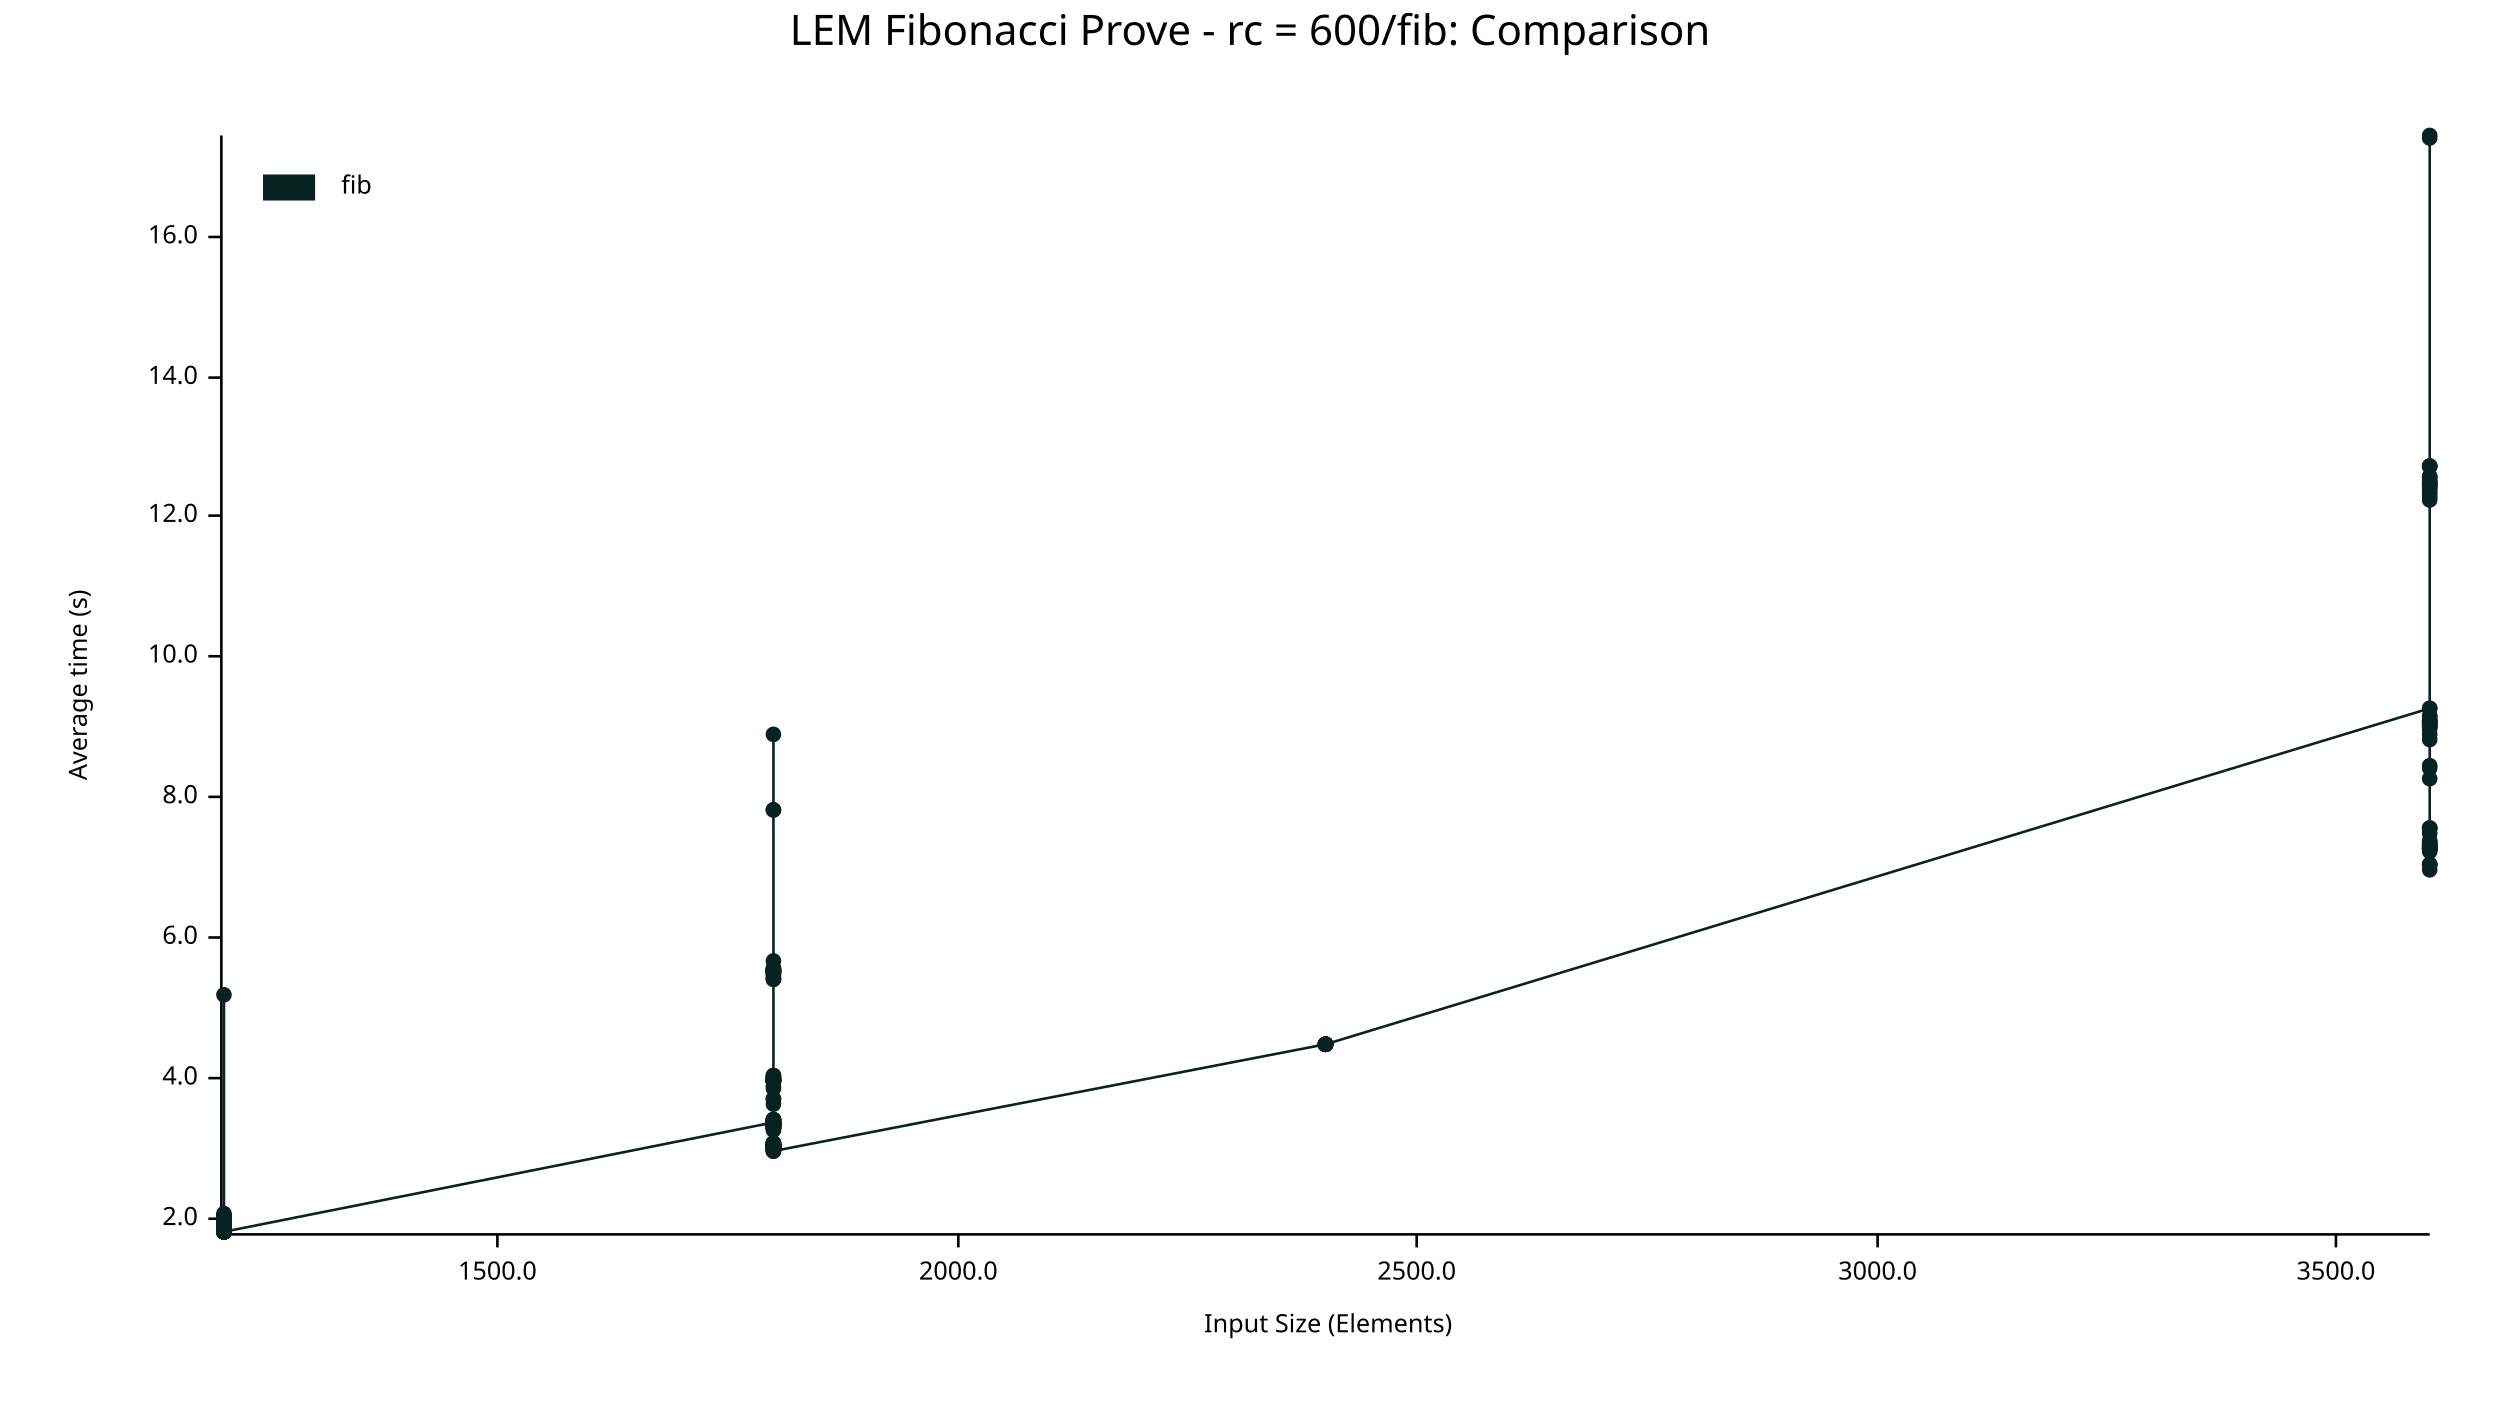
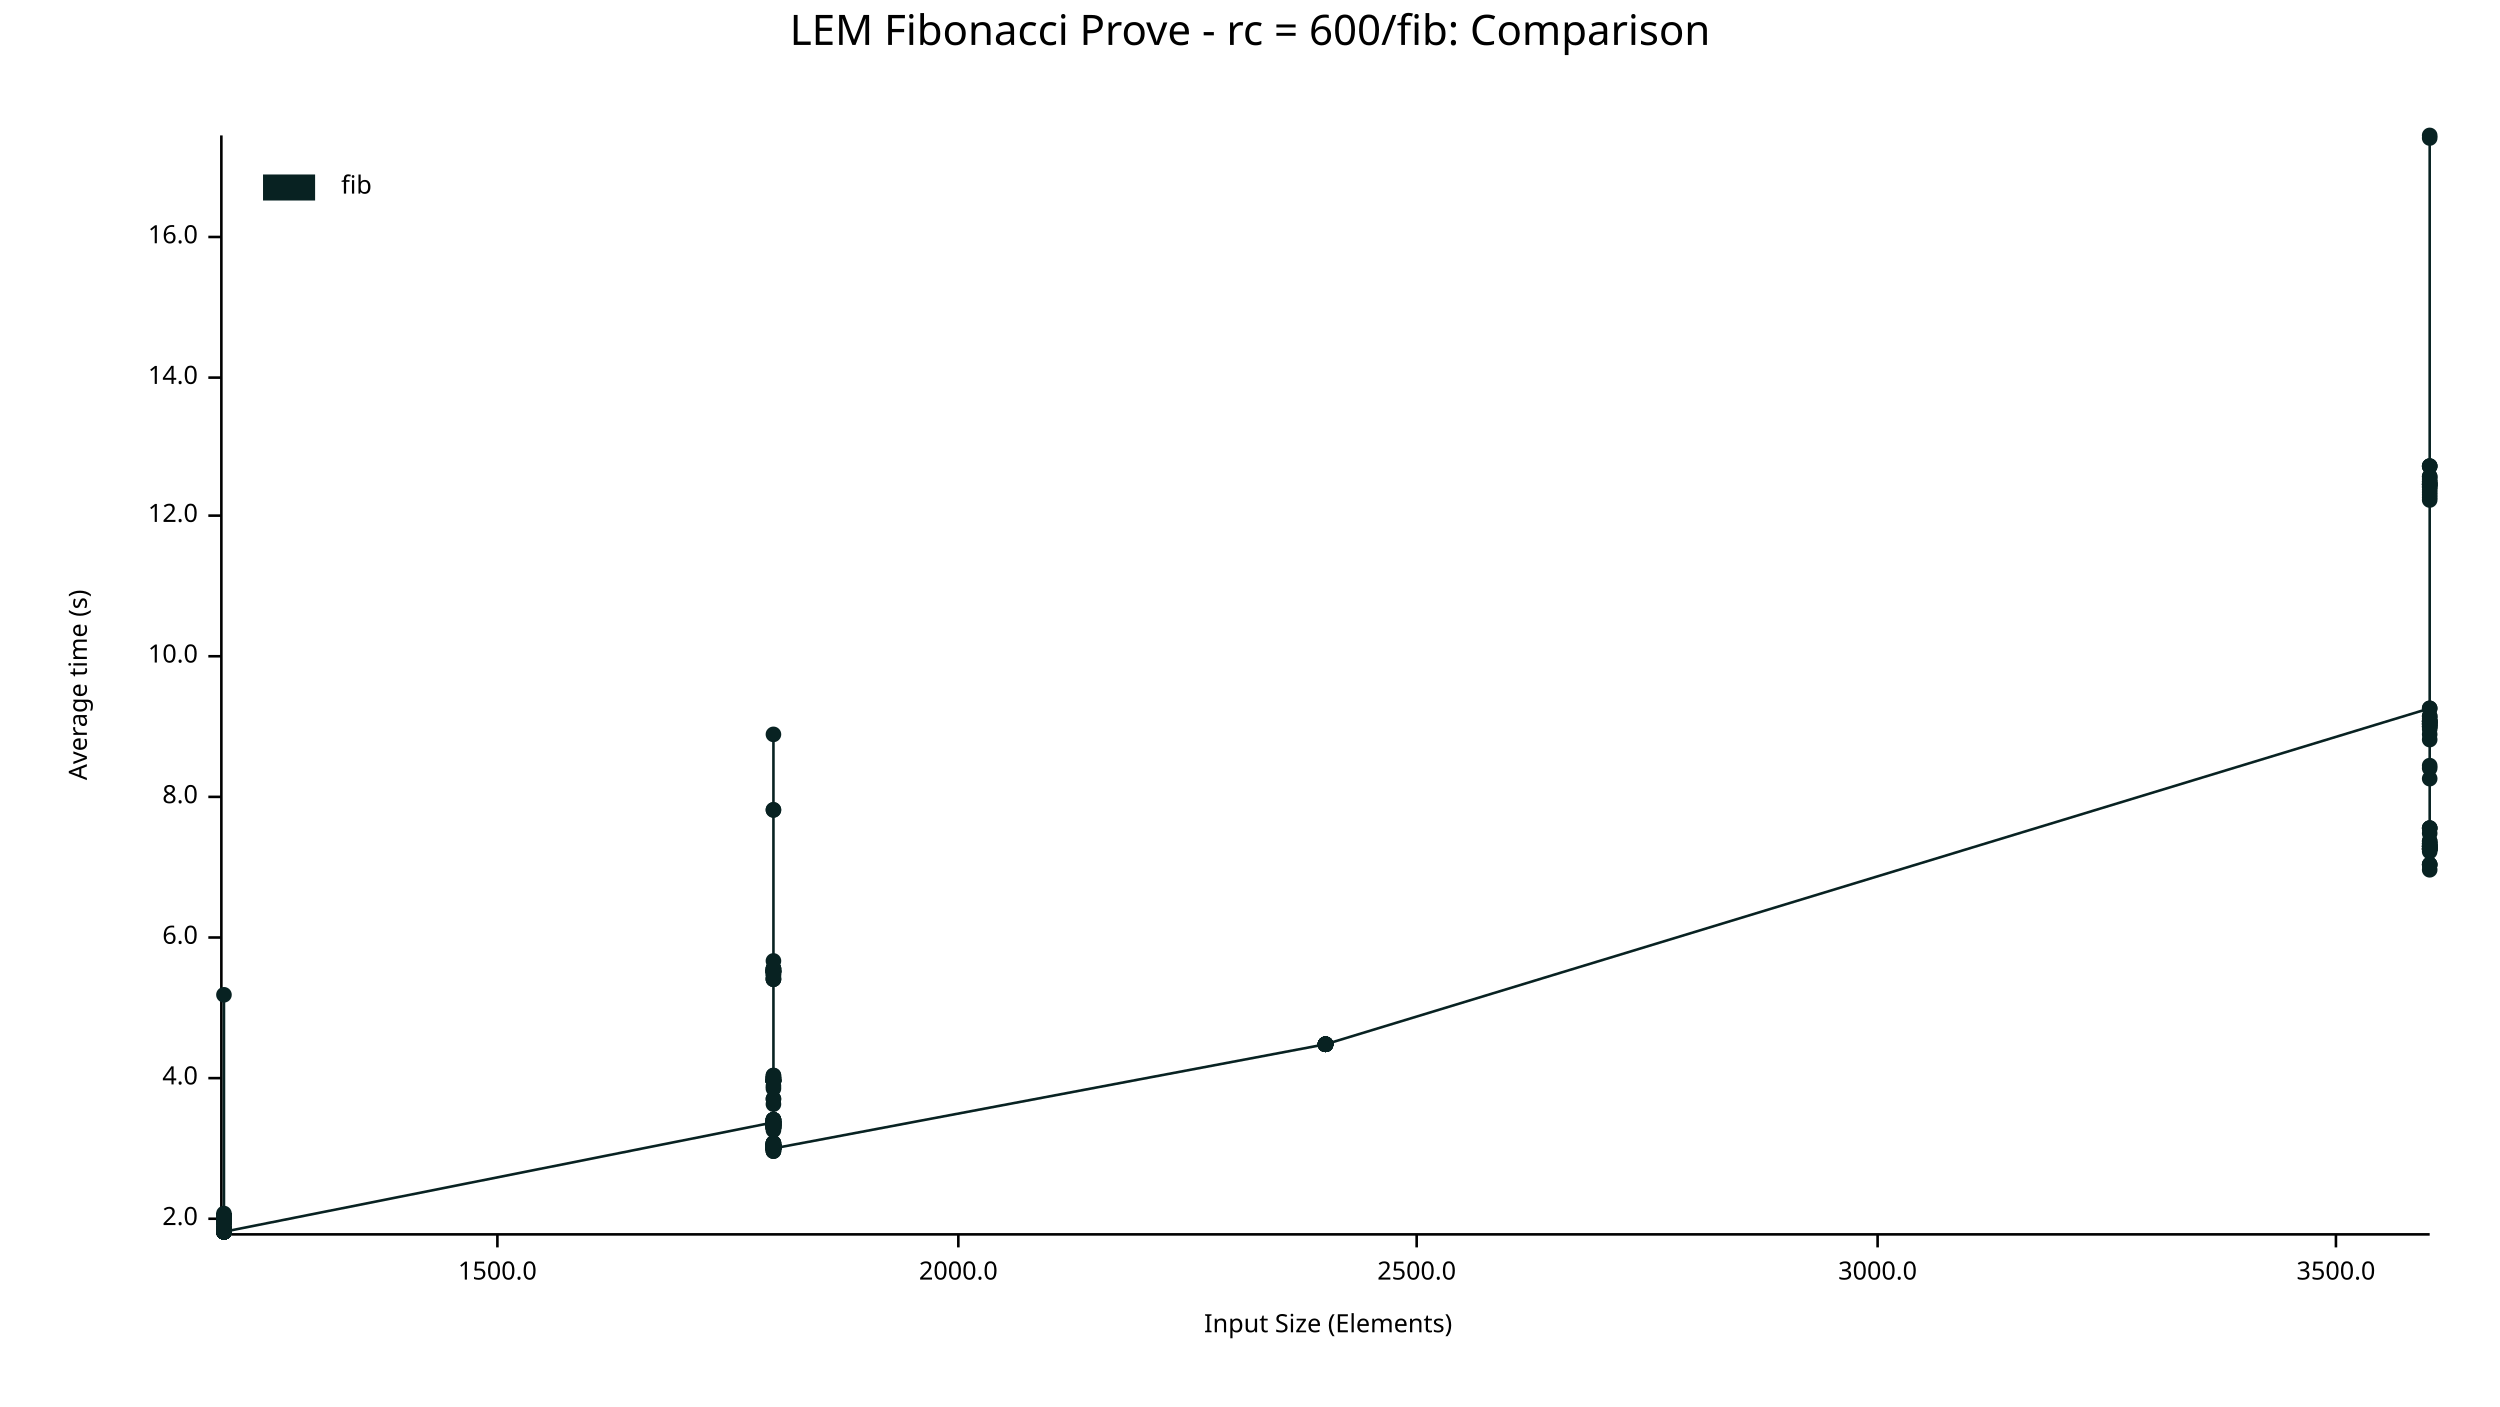
<svg xmlns="http://www.w3.org/2000/svg" width="960" height="540" viewBox="0 0 960 540">
  <text x="480" y="5" dy="0.76em" text-anchor="middle" font-family="sans-serif" font-size="16.129" opacity="1" fill="#000000">
LEM Fibonacci Prove - rc = 600/fib: Comparison
</text>
  <text x="26" y="263" dy="0.76em" text-anchor="middle" font-family="sans-serif" font-size="9.677" opacity="1" fill="#000000" transform="rotate(270, 26, 263)">
Average time (s)
</text>
  <text x="510" y="514" dy="-0.5ex" text-anchor="middle" font-family="sans-serif" font-size="9.677" opacity="1" fill="#000000">
Input Size (Elements)
</text>
  <polyline fill="none" opacity="1" stroke="#000000" stroke-width="1" points="85,52 85,473 " />
  <text x="76" y="468" dy="0.5ex" text-anchor="end" font-family="sans-serif" font-size="9.677" opacity="1" fill="#000000">
2.0
</text>
  <polyline fill="none" opacity="1" stroke="#000000" stroke-width="1" points="80,468 85,468 " />
  <text x="76" y="414" dy="0.5ex" text-anchor="end" font-family="sans-serif" font-size="9.677" opacity="1" fill="#000000">
4.0
</text>
  <polyline fill="none" opacity="1" stroke="#000000" stroke-width="1" points="80,414 85,414 " />
  <text x="76" y="360" dy="0.5ex" text-anchor="end" font-family="sans-serif" font-size="9.677" opacity="1" fill="#000000">
6.0
</text>
  <polyline fill="none" opacity="1" stroke="#000000" stroke-width="1" points="80,360 85,360 " />
  <text x="76" y="306" dy="0.5ex" text-anchor="end" font-family="sans-serif" font-size="9.677" opacity="1" fill="#000000">
8.0
</text>
  <polyline fill="none" opacity="1" stroke="#000000" stroke-width="1" points="80,306 85,306 " />
  <text x="76" y="252" dy="0.5ex" text-anchor="end" font-family="sans-serif" font-size="9.677" opacity="1" fill="#000000">
10.0
</text>
  <polyline fill="none" opacity="1" stroke="#000000" stroke-width="1" points="80,252 85,252 " />
  <text x="76" y="198" dy="0.5ex" text-anchor="end" font-family="sans-serif" font-size="9.677" opacity="1" fill="#000000">
12.0
</text>
  <polyline fill="none" opacity="1" stroke="#000000" stroke-width="1" points="80,198 85,198 " />
  <text x="76" y="145" dy="0.5ex" text-anchor="end" font-family="sans-serif" font-size="9.677" opacity="1" fill="#000000">
14.0
</text>
  <polyline fill="none" opacity="1" stroke="#000000" stroke-width="1" points="80,145 85,145 " />
  <text x="76" y="91" dy="0.5ex" text-anchor="end" font-family="sans-serif" font-size="9.677" opacity="1" fill="#000000">
16.0
</text>
  <polyline fill="none" opacity="1" stroke="#000000" stroke-width="1" points="80,91 85,91 " />
  <polyline fill="none" opacity="1" stroke="#000000" stroke-width="1" points="86,474 933,474 " />
  <text x="191" y="484" dy="0.76em" text-anchor="middle" font-family="sans-serif" font-size="9.677" opacity="1" fill="#000000">
1500.0
</text>
  <polyline fill="none" opacity="1" stroke="#000000" stroke-width="1" points="191,474 191,479 " />
  <text x="368" y="484" dy="0.76em" text-anchor="middle" font-family="sans-serif" font-size="9.677" opacity="1" fill="#000000">
2000.0
</text>
  <polyline fill="none" opacity="1" stroke="#000000" stroke-width="1" points="368,474 368,479 " />
  <text x="544" y="484" dy="0.76em" text-anchor="middle" font-family="sans-serif" font-size="9.677" opacity="1" fill="#000000">
2500.0
</text>
  <polyline fill="none" opacity="1" stroke="#000000" stroke-width="1" points="544,474 544,479 " />
  <text x="721" y="484" dy="0.76em" text-anchor="middle" font-family="sans-serif" font-size="9.677" opacity="1" fill="#000000">
3000.0
</text>
  <polyline fill="none" opacity="1" stroke="#000000" stroke-width="1" points="721,474 721,479 " />
  <text x="897" y="484" dy="0.76em" text-anchor="middle" font-family="sans-serif" font-size="9.677" opacity="1" fill="#000000">
3500.0
</text>
  <polyline fill="none" opacity="1" stroke="#000000" stroke-width="1" points="897,474 897,479 " />
  <circle cx="86" cy="472" r="3" opacity="1" fill="#082222" stroke="none" stroke-width="1" />
  <circle cx="86" cy="467" r="3" opacity="1" fill="#082222" stroke="none" stroke-width="1" />
  <circle cx="86" cy="473" r="3" opacity="1" fill="#082222" stroke="none" stroke-width="1" />
  <circle cx="86" cy="472" r="3" opacity="1" fill="#082222" stroke="none" stroke-width="1" />
  <circle cx="86" cy="473" r="3" opacity="1" fill="#082222" stroke="none" stroke-width="1" />
  <circle cx="86" cy="469" r="3" opacity="1" fill="#082222" stroke="none" stroke-width="1" />
  <circle cx="86" cy="473" r="3" opacity="1" fill="#082222" stroke="none" stroke-width="1" />
  <circle cx="86" cy="469" r="3" opacity="1" fill="#082222" stroke="none" stroke-width="1" />
  <circle cx="86" cy="472" r="3" opacity="1" fill="#082222" stroke="none" stroke-width="1" />
+   <circle cx="86" cy="473" r="3" opacity="1" fill="#082222" stroke="none" stroke-width="1" />
  <circle cx="86" cy="472" r="3" opacity="1" fill="#082222" stroke="none" stroke-width="1" />
  <circle cx="86" cy="470" r="3" opacity="1" fill="#082222" stroke="none" stroke-width="1" />
  <circle cx="86" cy="469" r="3" opacity="1" fill="#082222" stroke="none" stroke-width="1" />
  <circle cx="86" cy="469" r="3" opacity="1" fill="#082222" stroke="none" stroke-width="1" />
  <circle cx="86" cy="467" r="3" opacity="1" fill="#082222" stroke="none" stroke-width="1" />
  <circle cx="86" cy="468" r="3" opacity="1" fill="#082222" stroke="none" stroke-width="1" />
  <circle cx="86" cy="473" r="3" opacity="1" fill="#082222" stroke="none" stroke-width="1" />
  <circle cx="86" cy="472" r="3" opacity="1" fill="#082222" stroke="none" stroke-width="1" />
  <circle cx="86" cy="467" r="3" opacity="1" fill="#082222" stroke="none" stroke-width="1" />
  <circle cx="86" cy="469" r="3" opacity="1" fill="#082222" stroke="none" stroke-width="1" />
  <circle cx="86" cy="473" r="3" opacity="1" fill="#082222" stroke="none" stroke-width="1" />
  <circle cx="86" cy="472" r="3" opacity="1" fill="#082222" stroke="none" stroke-width="1" />
  <circle cx="86" cy="467" r="3" opacity="1" fill="#082222" stroke="none" stroke-width="1" />
  <circle cx="86" cy="472" r="3" opacity="1" fill="#082222" stroke="none" stroke-width="1" />
  <circle cx="86" cy="473" r="3" opacity="1" fill="#082222" stroke="none" stroke-width="1" />
  <circle cx="86" cy="469" r="3" opacity="1" fill="#082222" stroke="none" stroke-width="1" />
  <circle cx="86" cy="469" r="3" opacity="1" fill="#082222" stroke="none" stroke-width="1" />
  <circle cx="86" cy="472" r="3" opacity="1" fill="#082222" stroke="none" stroke-width="1" />
  <circle cx="86" cy="469" r="3" opacity="1" fill="#082222" stroke="none" stroke-width="1" />
  <circle cx="86" cy="469" r="3" opacity="1" fill="#082222" stroke="none" stroke-width="1" />
  <circle cx="86" cy="468" r="3" opacity="1" fill="#082222" stroke="none" stroke-width="1" />
  <circle cx="86" cy="473" r="3" opacity="1" fill="#082222" stroke="none" stroke-width="1" />
  <circle cx="86" cy="472" r="3" opacity="1" fill="#082222" stroke="none" stroke-width="1" />
  <circle cx="86" cy="467" r="3" opacity="1" fill="#082222" stroke="none" stroke-width="1" />
  <circle cx="86" cy="472" r="3" opacity="1" fill="#082222" stroke="none" stroke-width="1" />
  <circle cx="86" cy="469" r="3" opacity="1" fill="#082222" stroke="none" stroke-width="1" />
  <circle cx="86" cy="473" r="3" opacity="1" fill="#082222" stroke="none" stroke-width="1" />
  <circle cx="86" cy="472" r="3" opacity="1" fill="#082222" stroke="none" stroke-width="1" />
  <circle cx="86" cy="469" r="3" opacity="1" fill="#082222" stroke="none" stroke-width="1" />
  <circle cx="86" cy="472" r="3" opacity="1" fill="#082222" stroke="none" stroke-width="1" />
  <circle cx="86" cy="472" r="3" opacity="1" fill="#082222" stroke="none" stroke-width="1" />
  <circle cx="86" cy="472" r="3" opacity="1" fill="#082222" stroke="none" stroke-width="1" />
  <circle cx="86" cy="472" r="3" opacity="1" fill="#082222" stroke="none" stroke-width="1" />
  <circle cx="86" cy="473" r="3" opacity="1" fill="#082222" stroke="none" stroke-width="1" />
  <circle cx="86" cy="466" r="3" opacity="1" fill="#082222" stroke="none" stroke-width="1" />
  <circle cx="86" cy="469" r="3" opacity="1" fill="#082222" stroke="none" stroke-width="1" />
  <circle cx="86" cy="473" r="3" opacity="1" fill="#082222" stroke="none" stroke-width="1" />
  <circle cx="86" cy="468" r="3" opacity="1" fill="#082222" stroke="none" stroke-width="1" />
  <circle cx="86" cy="473" r="3" opacity="1" fill="#082222" stroke="none" stroke-width="1" />
  <circle cx="86" cy="473" r="3" opacity="1" fill="#082222" stroke="none" stroke-width="1" />
  <circle cx="86" cy="467" r="3" opacity="1" fill="#082222" stroke="none" stroke-width="1" />
  <circle cx="86" cy="473" r="3" opacity="1" fill="#082222" stroke="none" stroke-width="1" />
  <circle cx="86" cy="382" r="3" opacity="1" fill="#082222" stroke="none" stroke-width="1" />
  <circle cx="86" cy="473" r="3" opacity="1" fill="#082222" stroke="none" stroke-width="1" />
  <circle cx="86" cy="472" r="3" opacity="1" fill="#082222" stroke="none" stroke-width="1" />
  <circle cx="86" cy="472" r="3" opacity="1" fill="#082222" stroke="none" stroke-width="1" />
  <circle cx="86" cy="473" r="3" opacity="1" fill="#082222" stroke="none" stroke-width="1" />
  <circle cx="86" cy="469" r="3" opacity="1" fill="#082222" stroke="none" stroke-width="1" />
  <circle cx="86" cy="470" r="3" opacity="1" fill="#082222" stroke="none" stroke-width="1" />
  <circle cx="86" cy="473" r="3" opacity="1" fill="#082222" stroke="none" stroke-width="1" />
  <circle cx="86" cy="468" r="3" opacity="1" fill="#082222" stroke="none" stroke-width="1" />
  <circle cx="86" cy="468" r="3" opacity="1" fill="#082222" stroke="none" stroke-width="1" />
  <circle cx="86" cy="473" r="3" opacity="1" fill="#082222" stroke="none" stroke-width="1" />
  <circle cx="86" cy="467" r="3" opacity="1" fill="#082222" stroke="none" stroke-width="1" />
  <circle cx="86" cy="473" r="3" opacity="1" fill="#082222" stroke="none" stroke-width="1" />
  <circle cx="86" cy="468" r="3" opacity="1" fill="#082222" stroke="none" stroke-width="1" />
  <circle cx="86" cy="473" r="3" opacity="1" fill="#082222" stroke="none" stroke-width="1" />
  <circle cx="86" cy="472" r="3" opacity="1" fill="#082222" stroke="none" stroke-width="1" />
  <circle cx="86" cy="467" r="3" opacity="1" fill="#082222" stroke="none" stroke-width="1" />
  <circle cx="86" cy="468" r="3" opacity="1" fill="#082222" stroke="none" stroke-width="1" />
  <circle cx="86" cy="472" r="3" opacity="1" fill="#082222" stroke="none" stroke-width="1" />
  <circle cx="86" cy="472" r="3" opacity="1" fill="#082222" stroke="none" stroke-width="1" />
  <circle cx="86" cy="473" r="3" opacity="1" fill="#082222" stroke="none" stroke-width="1" />
  <circle cx="86" cy="473" r="3" opacity="1" fill="#082222" stroke="none" stroke-width="1" />
  <circle cx="86" cy="473" r="3" opacity="1" fill="#082222" stroke="none" stroke-width="1" />
  <circle cx="86" cy="469" r="3" opacity="1" fill="#082222" stroke="none" stroke-width="1" />
  <circle cx="86" cy="467" r="3" opacity="1" fill="#082222" stroke="none" stroke-width="1" />
  <circle cx="86" cy="472" r="3" opacity="1" fill="#082222" stroke="none" stroke-width="1" />
  <circle cx="86" cy="469" r="3" opacity="1" fill="#082222" stroke="none" stroke-width="1" />
  <circle cx="86" cy="468" r="3" opacity="1" fill="#082222" stroke="none" stroke-width="1" />
  <circle cx="86" cy="473" r="3" opacity="1" fill="#082222" stroke="none" stroke-width="1" />
  <circle cx="86" cy="473" r="3" opacity="1" fill="#082222" stroke="none" stroke-width="1" />
  <circle cx="86" cy="473" r="3" opacity="1" fill="#082222" stroke="none" stroke-width="1" />
  <circle cx="86" cy="470" r="3" opacity="1" fill="#082222" stroke="none" stroke-width="1" />
  <circle cx="86" cy="468" r="3" opacity="1" fill="#082222" stroke="none" stroke-width="1" />
  <circle cx="86" cy="467" r="3" opacity="1" fill="#082222" stroke="none" stroke-width="1" />
  <circle cx="86" cy="473" r="3" opacity="1" fill="#082222" stroke="none" stroke-width="1" />
  <circle cx="86" cy="472" r="3" opacity="1" fill="#082222" stroke="none" stroke-width="1" />
  <circle cx="86" cy="472" r="3" opacity="1" fill="#082222" stroke="none" stroke-width="1" />
  <circle cx="86" cy="467" r="3" opacity="1" fill="#082222" stroke="none" stroke-width="1" />
  <circle cx="86" cy="468" r="3" opacity="1" fill="#082222" stroke="none" stroke-width="1" />
  <circle cx="86" cy="473" r="3" opacity="1" fill="#082222" stroke="none" stroke-width="1" />
  <circle cx="86" cy="473" r="3" opacity="1" fill="#082222" stroke="none" stroke-width="1" />
  <circle cx="86" cy="469" r="3" opacity="1" fill="#082222" stroke="none" stroke-width="1" />
  <circle cx="86" cy="472" r="3" opacity="1" fill="#082222" stroke="none" stroke-width="1" />
  <circle cx="86" cy="469" r="3" opacity="1" fill="#082222" stroke="none" stroke-width="1" />
  <circle cx="86" cy="469" r="3" opacity="1" fill="#082222" stroke="none" stroke-width="1" />
  <circle cx="86" cy="473" r="3" opacity="1" fill="#082222" stroke="none" stroke-width="1" />
  <circle cx="86" cy="468" r="3" opacity="1" fill="#082222" stroke="none" stroke-width="1" />
  <circle cx="86" cy="472" r="3" opacity="1" fill="#082222" stroke="none" stroke-width="1" />
  <circle cx="86" cy="473" r="3" opacity="1" fill="#082222" stroke="none" stroke-width="1" />
  <circle cx="86" cy="473" r="3" opacity="1" fill="#082222" stroke="none" stroke-width="1" />
  <circle cx="297" cy="431" r="3" opacity="1" fill="#082222" stroke="none" stroke-width="1" />
  <circle cx="297" cy="440" r="3" opacity="1" fill="#082222" stroke="none" stroke-width="1" />
  <circle cx="297" cy="414" r="3" opacity="1" fill="#082222" stroke="none" stroke-width="1" />
  <circle cx="297" cy="431" r="3" opacity="1" fill="#082222" stroke="none" stroke-width="1" />
  <circle cx="297" cy="432" r="3" opacity="1" fill="#082222" stroke="none" stroke-width="1" />
  <circle cx="297" cy="415" r="3" opacity="1" fill="#082222" stroke="none" stroke-width="1" />
  <circle cx="297" cy="430" r="3" opacity="1" fill="#082222" stroke="none" stroke-width="1" />
  <circle cx="297" cy="440" r="3" opacity="1" fill="#082222" stroke="none" stroke-width="1" />
  <circle cx="297" cy="440" r="3" opacity="1" fill="#082222" stroke="none" stroke-width="1" />
  <circle cx="297" cy="417" r="3" opacity="1" fill="#082222" stroke="none" stroke-width="1" />
  <circle cx="297" cy="373" r="3" opacity="1" fill="#082222" stroke="none" stroke-width="1" />
  <circle cx="297" cy="432" r="3" opacity="1" fill="#082222" stroke="none" stroke-width="1" />
  <circle cx="297" cy="369" r="3" opacity="1" fill="#082222" stroke="none" stroke-width="1" />
  <circle cx="297" cy="373" r="3" opacity="1" fill="#082222" stroke="none" stroke-width="1" />
  <circle cx="297" cy="441" r="3" opacity="1" fill="#082222" stroke="none" stroke-width="1" />
  <circle cx="297" cy="441" r="3" opacity="1" fill="#082222" stroke="none" stroke-width="1" />
  <circle cx="297" cy="433" r="3" opacity="1" fill="#082222" stroke="none" stroke-width="1" />
  <circle cx="297" cy="413" r="3" opacity="1" fill="#082222" stroke="none" stroke-width="1" />
  <circle cx="297" cy="433" r="3" opacity="1" fill="#082222" stroke="none" stroke-width="1" />
  <circle cx="297" cy="440" r="3" opacity="1" fill="#082222" stroke="none" stroke-width="1" />
  <circle cx="297" cy="440" r="3" opacity="1" fill="#082222" stroke="none" stroke-width="1" />
  <circle cx="297" cy="373" r="3" opacity="1" fill="#082222" stroke="none" stroke-width="1" />
  <circle cx="297" cy="440" r="3" opacity="1" fill="#082222" stroke="none" stroke-width="1" />
  <circle cx="297" cy="372" r="3" opacity="1" fill="#082222" stroke="none" stroke-width="1" />
  <circle cx="297" cy="440" r="3" opacity="1" fill="#082222" stroke="none" stroke-width="1" />
  <circle cx="297" cy="373" r="3" opacity="1" fill="#082222" stroke="none" stroke-width="1" />
  <circle cx="297" cy="376" r="3" opacity="1" fill="#082222" stroke="none" stroke-width="1" />
  <circle cx="297" cy="433" r="3" opacity="1" fill="#082222" stroke="none" stroke-width="1" />
  <circle cx="297" cy="424" r="3" opacity="1" fill="#082222" stroke="none" stroke-width="1" />
  <circle cx="297" cy="432" r="3" opacity="1" fill="#082222" stroke="none" stroke-width="1" />
  <circle cx="297" cy="441" r="3" opacity="1" fill="#082222" stroke="none" stroke-width="1" />
  <circle cx="297" cy="440" r="3" opacity="1" fill="#082222" stroke="none" stroke-width="1" />
  <circle cx="297" cy="440" r="3" opacity="1" fill="#082222" stroke="none" stroke-width="1" />
  <circle cx="297" cy="374" r="3" opacity="1" fill="#082222" stroke="none" stroke-width="1" />
  <circle cx="297" cy="414" r="3" opacity="1" fill="#082222" stroke="none" stroke-width="1" />
  <circle cx="297" cy="432" r="3" opacity="1" fill="#082222" stroke="none" stroke-width="1" />
  <circle cx="297" cy="432" r="3" opacity="1" fill="#082222" stroke="none" stroke-width="1" />
  <circle cx="297" cy="441" r="3" opacity="1" fill="#082222" stroke="none" stroke-width="1" />
  <circle cx="297" cy="422" r="3" opacity="1" fill="#082222" stroke="none" stroke-width="1" />
  <circle cx="297" cy="431" r="3" opacity="1" fill="#082222" stroke="none" stroke-width="1" />
  <circle cx="297" cy="441" r="3" opacity="1" fill="#082222" stroke="none" stroke-width="1" />
  <circle cx="297" cy="414" r="3" opacity="1" fill="#082222" stroke="none" stroke-width="1" />
  <circle cx="297" cy="373" r="3" opacity="1" fill="#082222" stroke="none" stroke-width="1" />
  <circle cx="297" cy="431" r="3" opacity="1" fill="#082222" stroke="none" stroke-width="1" />
  <circle cx="297" cy="433" r="3" opacity="1" fill="#082222" stroke="none" stroke-width="1" />
  <circle cx="297" cy="441" r="3" opacity="1" fill="#082222" stroke="none" stroke-width="1" />
  <circle cx="297" cy="282" r="3" opacity="1" fill="#082222" stroke="none" stroke-width="1" />
  <circle cx="297" cy="441" r="3" opacity="1" fill="#082222" stroke="none" stroke-width="1" />
  <circle cx="297" cy="441" r="3" opacity="1" fill="#082222" stroke="none" stroke-width="1" />
  <circle cx="297" cy="440" r="3" opacity="1" fill="#082222" stroke="none" stroke-width="1" />
  <circle cx="297" cy="440" r="3" opacity="1" fill="#082222" stroke="none" stroke-width="1" />
  <circle cx="297" cy="440" r="3" opacity="1" fill="#082222" stroke="none" stroke-width="1" />
  <circle cx="297" cy="441" r="3" opacity="1" fill="#082222" stroke="none" stroke-width="1" />
  <circle cx="297" cy="440" r="3" opacity="1" fill="#082222" stroke="none" stroke-width="1" />
  <circle cx="297" cy="433" r="3" opacity="1" fill="#082222" stroke="none" stroke-width="1" />
  <circle cx="297" cy="376" r="3" opacity="1" fill="#082222" stroke="none" stroke-width="1" />
  <circle cx="297" cy="432" r="3" opacity="1" fill="#082222" stroke="none" stroke-width="1" />
  <circle cx="297" cy="441" r="3" opacity="1" fill="#082222" stroke="none" stroke-width="1" />
  <circle cx="297" cy="439" r="3" opacity="1" fill="#082222" stroke="none" stroke-width="1" />
  <circle cx="297" cy="440" r="3" opacity="1" fill="#082222" stroke="none" stroke-width="1" />
  <circle cx="297" cy="441" r="3" opacity="1" fill="#082222" stroke="none" stroke-width="1" />
  <circle cx="297" cy="415" r="3" opacity="1" fill="#082222" stroke="none" stroke-width="1" />
  <circle cx="297" cy="439" r="3" opacity="1" fill="#082222" stroke="none" stroke-width="1" />
  <circle cx="297" cy="414" r="3" opacity="1" fill="#082222" stroke="none" stroke-width="1" />
  <circle cx="297" cy="431" r="3" opacity="1" fill="#082222" stroke="none" stroke-width="1" />
  <circle cx="297" cy="415" r="3" opacity="1" fill="#082222" stroke="none" stroke-width="1" />
  <circle cx="297" cy="440" r="3" opacity="1" fill="#082222" stroke="none" stroke-width="1" />
  <circle cx="297" cy="430" r="3" opacity="1" fill="#082222" stroke="none" stroke-width="1" />
  <circle cx="297" cy="433" r="3" opacity="1" fill="#082222" stroke="none" stroke-width="1" />
  <circle cx="297" cy="432" r="3" opacity="1" fill="#082222" stroke="none" stroke-width="1" />
  <circle cx="297" cy="431" r="3" opacity="1" fill="#082222" stroke="none" stroke-width="1" />
  <circle cx="297" cy="441" r="3" opacity="1" fill="#082222" stroke="none" stroke-width="1" />
  <circle cx="297" cy="441" r="3" opacity="1" fill="#082222" stroke="none" stroke-width="1" />
  <circle cx="297" cy="431" r="3" opacity="1" fill="#082222" stroke="none" stroke-width="1" />
  <circle cx="297" cy="432" r="3" opacity="1" fill="#082222" stroke="none" stroke-width="1" />
  <circle cx="297" cy="442" r="3" opacity="1" fill="#082222" stroke="none" stroke-width="1" />
  <circle cx="297" cy="415" r="3" opacity="1" fill="#082222" stroke="none" stroke-width="1" />
  <circle cx="297" cy="431" r="3" opacity="1" fill="#082222" stroke="none" stroke-width="1" />
  <circle cx="297" cy="415" r="3" opacity="1" fill="#082222" stroke="none" stroke-width="1" />
  <circle cx="297" cy="430" r="3" opacity="1" fill="#082222" stroke="none" stroke-width="1" />
  <circle cx="297" cy="440" r="3" opacity="1" fill="#082222" stroke="none" stroke-width="1" />
  <circle cx="297" cy="431" r="3" opacity="1" fill="#082222" stroke="none" stroke-width="1" />
  <circle cx="297" cy="432" r="3" opacity="1" fill="#082222" stroke="none" stroke-width="1" />
  <circle cx="297" cy="441" r="3" opacity="1" fill="#082222" stroke="none" stroke-width="1" />
  <circle cx="297" cy="311" r="3" opacity="1" fill="#082222" stroke="none" stroke-width="1" />
  <circle cx="297" cy="431" r="3" opacity="1" fill="#082222" stroke="none" stroke-width="1" />
  <circle cx="297" cy="440" r="3" opacity="1" fill="#082222" stroke="none" stroke-width="1" />
  <circle cx="297" cy="440" r="3" opacity="1" fill="#082222" stroke="none" stroke-width="1" />
  <circle cx="297" cy="439" r="3" opacity="1" fill="#082222" stroke="none" stroke-width="1" />
  <circle cx="297" cy="311" r="3" opacity="1" fill="#082222" stroke="none" stroke-width="1" />
  <circle cx="297" cy="430" r="3" opacity="1" fill="#082222" stroke="none" stroke-width="1" />
  <circle cx="297" cy="415" r="3" opacity="1" fill="#082222" stroke="none" stroke-width="1" />
  <circle cx="297" cy="373" r="3" opacity="1" fill="#082222" stroke="none" stroke-width="1" />
  <circle cx="297" cy="440" r="3" opacity="1" fill="#082222" stroke="none" stroke-width="1" />
  <circle cx="297" cy="430" r="3" opacity="1" fill="#082222" stroke="none" stroke-width="1" />
  <circle cx="297" cy="432" r="3" opacity="1" fill="#082222" stroke="none" stroke-width="1" />
  <circle cx="297" cy="440" r="3" opacity="1" fill="#082222" stroke="none" stroke-width="1" />
  <circle cx="297" cy="373" r="3" opacity="1" fill="#082222" stroke="none" stroke-width="1" />
  <circle cx="297" cy="415" r="3" opacity="1" fill="#082222" stroke="none" stroke-width="1" />
  <circle cx="297" cy="432" r="3" opacity="1" fill="#082222" stroke="none" stroke-width="1" />
  <circle cx="297" cy="432" r="3" opacity="1" fill="#082222" stroke="none" stroke-width="1" />
  <circle cx="297" cy="441" r="3" opacity="1" fill="#082222" stroke="none" stroke-width="1" />
  <circle cx="297" cy="440" r="3" opacity="1" fill="#082222" stroke="none" stroke-width="1" />
  <circle cx="297" cy="376" r="3" opacity="1" fill="#082222" stroke="none" stroke-width="1" />
  <circle cx="297" cy="374" r="3" opacity="1" fill="#082222" stroke="none" stroke-width="1" />
  <circle cx="297" cy="415" r="3" opacity="1" fill="#082222" stroke="none" stroke-width="1" />
  <circle cx="297" cy="372" r="3" opacity="1" fill="#082222" stroke="none" stroke-width="1" />
  <circle cx="297" cy="431" r="3" opacity="1" fill="#082222" stroke="none" stroke-width="1" />
  <circle cx="297" cy="440" r="3" opacity="1" fill="#082222" stroke="none" stroke-width="1" />
  <circle cx="297" cy="440" r="3" opacity="1" fill="#082222" stroke="none" stroke-width="1" />
  <circle cx="297" cy="432" r="3" opacity="1" fill="#082222" stroke="none" stroke-width="1" />
  <circle cx="297" cy="440" r="3" opacity="1" fill="#082222" stroke="none" stroke-width="1" />
  <circle cx="297" cy="432" r="3" opacity="1" fill="#082222" stroke="none" stroke-width="1" />
  <circle cx="297" cy="415" r="3" opacity="1" fill="#082222" stroke="none" stroke-width="1" />
  <circle cx="297" cy="373" r="3" opacity="1" fill="#082222" stroke="none" stroke-width="1" />
  <circle cx="297" cy="431" r="3" opacity="1" fill="#082222" stroke="none" stroke-width="1" />
  <circle cx="297" cy="372" r="3" opacity="1" fill="#082222" stroke="none" stroke-width="1" />
  <circle cx="297" cy="372" r="3" opacity="1" fill="#082222" stroke="none" stroke-width="1" />
  <circle cx="297" cy="440" r="3" opacity="1" fill="#082222" stroke="none" stroke-width="1" />
  <circle cx="297" cy="375" r="3" opacity="1" fill="#082222" stroke="none" stroke-width="1" />
  <circle cx="297" cy="440" r="3" opacity="1" fill="#082222" stroke="none" stroke-width="1" />
  <circle cx="297" cy="431" r="3" opacity="1" fill="#082222" stroke="none" stroke-width="1" />
  <circle cx="297" cy="440" r="3" opacity="1" fill="#082222" stroke="none" stroke-width="1" />
  <circle cx="297" cy="432" r="3" opacity="1" fill="#082222" stroke="none" stroke-width="1" />
  <circle cx="297" cy="440" r="3" opacity="1" fill="#082222" stroke="none" stroke-width="1" />
  <circle cx="297" cy="413" r="3" opacity="1" fill="#082222" stroke="none" stroke-width="1" />
  <circle cx="297" cy="433" r="3" opacity="1" fill="#082222" stroke="none" stroke-width="1" />
  <circle cx="297" cy="414" r="3" opacity="1" fill="#082222" stroke="none" stroke-width="1" />
+   <circle cx="297" cy="442" r="3" opacity="1" fill="#082222" stroke="none" stroke-width="1" />
  <circle cx="297" cy="440" r="3" opacity="1" fill="#082222" stroke="none" stroke-width="1" />
  <circle cx="297" cy="418" r="3" opacity="1" fill="#082222" stroke="none" stroke-width="1" />
  <circle cx="297" cy="431" r="3" opacity="1" fill="#082222" stroke="none" stroke-width="1" />
  <circle cx="297" cy="439" r="3" opacity="1" fill="#082222" stroke="none" stroke-width="1" />
  <circle cx="297" cy="433" r="3" opacity="1" fill="#082222" stroke="none" stroke-width="1" />
  <circle cx="297" cy="432" r="3" opacity="1" fill="#082222" stroke="none" stroke-width="1" />
  <circle cx="297" cy="440" r="3" opacity="1" fill="#082222" stroke="none" stroke-width="1" />
  <circle cx="297" cy="430" r="3" opacity="1" fill="#082222" stroke="none" stroke-width="1" />
  <circle cx="297" cy="440" r="3" opacity="1" fill="#082222" stroke="none" stroke-width="1" />
  <circle cx="297" cy="441" r="3" opacity="1" fill="#082222" stroke="none" stroke-width="1" />
  <circle cx="297" cy="434" r="3" opacity="1" fill="#082222" stroke="none" stroke-width="1" />
  <circle cx="297" cy="431" r="3" opacity="1" fill="#082222" stroke="none" stroke-width="1" />
  <circle cx="297" cy="440" r="3" opacity="1" fill="#082222" stroke="none" stroke-width="1" />
  <circle cx="297" cy="431" r="3" opacity="1" fill="#082222" stroke="none" stroke-width="1" />
  <circle cx="297" cy="440" r="3" opacity="1" fill="#082222" stroke="none" stroke-width="1" />
  <circle cx="297" cy="422" r="3" opacity="1" fill="#082222" stroke="none" stroke-width="1" />
  <circle cx="297" cy="432" r="3" opacity="1" fill="#082222" stroke="none" stroke-width="1" />
  <circle cx="297" cy="441" r="3" opacity="1" fill="#082222" stroke="none" stroke-width="1" />
  <circle cx="297" cy="442" r="3" opacity="1" fill="#082222" stroke="none" stroke-width="1" />
  <circle cx="297" cy="439" r="3" opacity="1" fill="#082222" stroke="none" stroke-width="1" />
  <circle cx="297" cy="441" r="3" opacity="1" fill="#082222" stroke="none" stroke-width="1" />
  <circle cx="297" cy="431" r="3" opacity="1" fill="#082222" stroke="none" stroke-width="1" />
  <circle cx="297" cy="415" r="3" opacity="1" fill="#082222" stroke="none" stroke-width="1" />
  <circle cx="297" cy="415" r="3" opacity="1" fill="#082222" stroke="none" stroke-width="1" />
  <circle cx="297" cy="440" r="3" opacity="1" fill="#082222" stroke="none" stroke-width="1" />
  <circle cx="297" cy="430" r="3" opacity="1" fill="#082222" stroke="none" stroke-width="1" />
-   <circle cx="297" cy="442" r="3" opacity="1" fill="#082222" stroke="none" stroke-width="1" />
+   <circle cx="297" cy="441" r="3" opacity="1" fill="#082222" stroke="none" stroke-width="1" />
  <circle cx="509" cy="401" r="3" opacity="1" fill="#082222" stroke="none" stroke-width="1" />
  <circle cx="509" cy="401" r="3" opacity="1" fill="#082222" stroke="none" stroke-width="1" />
  <circle cx="509" cy="401" r="3" opacity="1" fill="#082222" stroke="none" stroke-width="1" />
  <circle cx="509" cy="401" r="3" opacity="1" fill="#082222" stroke="none" stroke-width="1" />
  <circle cx="509" cy="401" r="3" opacity="1" fill="#082222" stroke="none" stroke-width="1" />
  <circle cx="509" cy="401" r="3" opacity="1" fill="#082222" stroke="none" stroke-width="1" />
  <circle cx="509" cy="401" r="3" opacity="1" fill="#082222" stroke="none" stroke-width="1" />
  <circle cx="509" cy="401" r="3" opacity="1" fill="#082222" stroke="none" stroke-width="1" />
  <circle cx="509" cy="401" r="3" opacity="1" fill="#082222" stroke="none" stroke-width="1" />
  <circle cx="509" cy="401" r="3" opacity="1" fill="#082222" stroke="none" stroke-width="1" />
  <circle cx="509" cy="401" r="3" opacity="1" fill="#082222" stroke="none" stroke-width="1" />
  <circle cx="509" cy="401" r="3" opacity="1" fill="#082222" stroke="none" stroke-width="1" />
  <circle cx="509" cy="401" r="3" opacity="1" fill="#082222" stroke="none" stroke-width="1" />
  <circle cx="509" cy="401" r="3" opacity="1" fill="#082222" stroke="none" stroke-width="1" />
  <circle cx="509" cy="401" r="3" opacity="1" fill="#082222" stroke="none" stroke-width="1" />
  <circle cx="509" cy="401" r="3" opacity="1" fill="#082222" stroke="none" stroke-width="1" />
  <circle cx="933" cy="272" r="3" opacity="1" fill="#082222" stroke="none" stroke-width="1" />
  <circle cx="933" cy="299" r="3" opacity="1" fill="#082222" stroke="none" stroke-width="1" />
  <circle cx="933" cy="184" r="3" opacity="1" fill="#082222" stroke="none" stroke-width="1" />
  <circle cx="933" cy="327" r="3" opacity="1" fill="#082222" stroke="none" stroke-width="1" />
  <circle cx="933" cy="324" r="3" opacity="1" fill="#082222" stroke="none" stroke-width="1" />
  <circle cx="933" cy="332" r="3" opacity="1" fill="#082222" stroke="none" stroke-width="1" />
  <circle cx="933" cy="323" r="3" opacity="1" fill="#082222" stroke="none" stroke-width="1" />
  <circle cx="933" cy="324" r="3" opacity="1" fill="#082222" stroke="none" stroke-width="1" />
  <circle cx="933" cy="325" r="3" opacity="1" fill="#082222" stroke="none" stroke-width="1" />
  <circle cx="933" cy="278" r="3" opacity="1" fill="#082222" stroke="none" stroke-width="1" />
  <circle cx="933" cy="318" r="3" opacity="1" fill="#082222" stroke="none" stroke-width="1" />
  <circle cx="933" cy="187" r="3" opacity="1" fill="#082222" stroke="none" stroke-width="1" />
  <circle cx="933" cy="326" r="3" opacity="1" fill="#082222" stroke="none" stroke-width="1" />
  <circle cx="933" cy="282" r="3" opacity="1" fill="#082222" stroke="none" stroke-width="1" />
  <circle cx="933" cy="275" r="3" opacity="1" fill="#082222" stroke="none" stroke-width="1" />
  <circle cx="933" cy="332" r="3" opacity="1" fill="#082222" stroke="none" stroke-width="1" />
  <circle cx="933" cy="278" r="3" opacity="1" fill="#082222" stroke="none" stroke-width="1" />
  <circle cx="933" cy="326" r="3" opacity="1" fill="#082222" stroke="none" stroke-width="1" />
  <circle cx="933" cy="192" r="3" opacity="1" fill="#082222" stroke="none" stroke-width="1" />
  <circle cx="933" cy="278" r="3" opacity="1" fill="#082222" stroke="none" stroke-width="1" />
  <circle cx="933" cy="295" r="3" opacity="1" fill="#082222" stroke="none" stroke-width="1" />
  <circle cx="933" cy="187" r="3" opacity="1" fill="#082222" stroke="none" stroke-width="1" />
  <circle cx="933" cy="179" r="3" opacity="1" fill="#082222" stroke="none" stroke-width="1" />
  <circle cx="933" cy="53" r="3" opacity="1" fill="#082222" stroke="none" stroke-width="1" />
  <circle cx="933" cy="185" r="3" opacity="1" fill="#082222" stroke="none" stroke-width="1" />
  <circle cx="933" cy="326" r="3" opacity="1" fill="#082222" stroke="none" stroke-width="1" />
  <circle cx="933" cy="276" r="3" opacity="1" fill="#082222" stroke="none" stroke-width="1" />
  <circle cx="933" cy="318" r="3" opacity="1" fill="#082222" stroke="none" stroke-width="1" />
  <circle cx="933" cy="186" r="3" opacity="1" fill="#082222" stroke="none" stroke-width="1" />
  <circle cx="933" cy="325" r="3" opacity="1" fill="#082222" stroke="none" stroke-width="1" />
  <circle cx="933" cy="183" r="3" opacity="1" fill="#082222" stroke="none" stroke-width="1" />
  <circle cx="933" cy="183" r="3" opacity="1" fill="#082222" stroke="none" stroke-width="1" />
  <circle cx="933" cy="277" r="3" opacity="1" fill="#082222" stroke="none" stroke-width="1" />
  <circle cx="933" cy="326" r="3" opacity="1" fill="#082222" stroke="none" stroke-width="1" />
  <circle cx="933" cy="272" r="3" opacity="1" fill="#082222" stroke="none" stroke-width="1" />
  <circle cx="933" cy="277" r="3" opacity="1" fill="#082222" stroke="none" stroke-width="1" />
  <circle cx="933" cy="279" r="3" opacity="1" fill="#082222" stroke="none" stroke-width="1" />
  <circle cx="933" cy="332" r="3" opacity="1" fill="#082222" stroke="none" stroke-width="1" />
  <circle cx="933" cy="324" r="3" opacity="1" fill="#082222" stroke="none" stroke-width="1" />
  <circle cx="933" cy="326" r="3" opacity="1" fill="#082222" stroke="none" stroke-width="1" />
  <circle cx="933" cy="278" r="3" opacity="1" fill="#082222" stroke="none" stroke-width="1" />
  <circle cx="933" cy="189" r="3" opacity="1" fill="#082222" stroke="none" stroke-width="1" />
  <circle cx="933" cy="323" r="3" opacity="1" fill="#082222" stroke="none" stroke-width="1" />
  <circle cx="933" cy="279" r="3" opacity="1" fill="#082222" stroke="none" stroke-width="1" />
  <circle cx="933" cy="188" r="3" opacity="1" fill="#082222" stroke="none" stroke-width="1" />
  <circle cx="933" cy="186" r="3" opacity="1" fill="#082222" stroke="none" stroke-width="1" />
  <circle cx="933" cy="277" r="3" opacity="1" fill="#082222" stroke="none" stroke-width="1" />
  <circle cx="933" cy="334" r="3" opacity="1" fill="#082222" stroke="none" stroke-width="1" />
  <circle cx="933" cy="186" r="3" opacity="1" fill="#082222" stroke="none" stroke-width="1" />
  <circle cx="933" cy="320" r="3" opacity="1" fill="#082222" stroke="none" stroke-width="1" />
  <circle cx="933" cy="318" r="3" opacity="1" fill="#082222" stroke="none" stroke-width="1" />
  <circle cx="933" cy="190" r="3" opacity="1" fill="#082222" stroke="none" stroke-width="1" />
  <circle cx="933" cy="277" r="3" opacity="1" fill="#082222" stroke="none" stroke-width="1" />
  <circle cx="933" cy="179" r="3" opacity="1" fill="#082222" stroke="none" stroke-width="1" />
  <circle cx="933" cy="325" r="3" opacity="1" fill="#082222" stroke="none" stroke-width="1" />
  <circle cx="933" cy="326" r="3" opacity="1" fill="#082222" stroke="none" stroke-width="1" />
  <circle cx="933" cy="186" r="3" opacity="1" fill="#082222" stroke="none" stroke-width="1" />
  <circle cx="933" cy="280" r="3" opacity="1" fill="#082222" stroke="none" stroke-width="1" />
  <circle cx="933" cy="277" r="3" opacity="1" fill="#082222" stroke="none" stroke-width="1" />
  <circle cx="933" cy="325" r="3" opacity="1" fill="#082222" stroke="none" stroke-width="1" />
  <circle cx="933" cy="284" r="3" opacity="1" fill="#082222" stroke="none" stroke-width="1" />
  <circle cx="933" cy="325" r="3" opacity="1" fill="#082222" stroke="none" stroke-width="1" />
  <circle cx="933" cy="294" r="3" opacity="1" fill="#082222" stroke="none" stroke-width="1" />
  <circle cx="933" cy="179" r="3" opacity="1" fill="#082222" stroke="none" stroke-width="1" />
  <circle cx="933" cy="185" r="3" opacity="1" fill="#082222" stroke="none" stroke-width="1" />
  <circle cx="933" cy="279" r="3" opacity="1" fill="#082222" stroke="none" stroke-width="1" />
  <circle cx="933" cy="325" r="3" opacity="1" fill="#082222" stroke="none" stroke-width="1" />
  <circle cx="933" cy="191" r="3" opacity="1" fill="#082222" stroke="none" stroke-width="1" />
  <circle cx="933" cy="275" r="3" opacity="1" fill="#082222" stroke="none" stroke-width="1" />
  <circle cx="933" cy="52" r="3" opacity="1" fill="#082222" stroke="none" stroke-width="1" />
-   <polyline fill="none" opacity="1" stroke="#082222" stroke-width="1" points="86,472 86,467 86,473 86,472 86,473 86,469 86,473 86,469 86,472 86,472 86,470 86,469 86,469 86,467 86,468 86,473 86,472 86,467 86,469 86,473 86,472 86,467 86,472 86,473 86,469 86,469 86,472 86,469 86,469 86,468 86,473 86,472 86,467 86,472 86,469 86,473 86,472 86,469 86,472 86,472 86,472 86,472 86,473 86,466 86,469 86,473 86,468 86,473 86,473 86,467 86,473 86,382 86,473 86,472 86,472 86,473 86,469 86,470 86,473 86,468 86,468 86,473 86,467 86,473 86,468 86,473 86,472 86,467 86,468 86,472 86,472 86,473 86,473 86,473 86,469 86,467 86,472 86,469 86,468 86,473 86,473 86,473 86,470 86,468 86,467 86,473 86,472 86,472 86,467 86,468 86,473 86,473 86,469 86,472 86,469 86,469 86,473 86,468 86,472 86,473 86,473 297,431 297,440 297,414 297,431 297,432 297,415 297,430 297,440 297,440 297,417 297,373 297,432 297,369 297,373 297,441 297,441 297,433 297,413 297,433 297,440 297,440 297,373 297,440 297,372 297,440 297,373 297,376 297,433 297,424 297,432 297,441 297,440 297,440 297,374 297,414 297,432 297,432 297,441 297,422 297,431 297,441 297,414 297,373 297,431 297,433 297,441 297,282 297,441 297,441 297,440 297,440 297,440 297,441 297,440 297,433 297,376 297,432 297,441 297,439 297,440 297,441 297,415 297,439 297,414 297,431 297,415 297,440 297,430 297,433 297,432 297,431 297,441 297,441 297,431 297,432 297,442 297,415 297,431 297,415 297,430 297,440 297,431 297,432 297,441 297,311 297,431 297,440 297,440 297,439 297,311 297,430 297,415 297,373 297,440 297,430 297,432 297,440 297,373 297,415 297,432 297,432 297,441 297,440 297,376 297,374 297,415 297,372 297,431 297,440 297,440 297,432 297,440 297,432 297,415 297,373 297,431 297,372 297,372 297,440 297,375 297,440 297,431 297,440 297,432 297,440 297,413 297,433 297,414 297,440 297,418 297,431 297,439 297,433 297,432 297,440 297,430 297,440 297,441 297,434 297,431 297,440 297,431 297,440 297,422 297,432 297,441 297,442 297,439 297,441 297,431 297,415 297,415 297,440 297,430 297,442 509,401 509,401 509,401 509,401 509,401 509,401 509,401 509,401 509,401 509,401 509,401 509,401 509,401 509,401 509,401 509,401 933,272 933,299 933,184 933,327 933,324 933,332 933,323 933,324 933,325 933,278 933,318 933,187 933,326 933,282 933,275 933,332 933,278 933,326 933,192 933,278 933,295 933,187 933,179 933,53 933,185 933,326 933,276 933,318 933,186 933,325 933,183 933,183 933,277 933,326 933,272 933,277 933,279 933,332 933,324 933,326 933,278 933,189 933,323 933,279 933,188 933,186 933,277 933,334 933,186 933,320 933,318 933,190 933,277 933,179 933,325 933,326 933,186 933,280 933,277 933,325 933,284 933,325 933,294 933,179 933,185 933,279 933,325 933,191 933,275 933,52 " />
+   <polyline fill="none" opacity="1" stroke="#082222" stroke-width="1" points="86,472 86,467 86,473 86,472 86,473 86,469 86,473 86,469 86,472 86,473 86,472 86,470 86,469 86,469 86,467 86,468 86,473 86,472 86,467 86,469 86,473 86,472 86,467 86,472 86,473 86,469 86,469 86,472 86,469 86,469 86,468 86,473 86,472 86,467 86,472 86,469 86,473 86,472 86,469 86,472 86,472 86,472 86,472 86,473 86,466 86,469 86,473 86,468 86,473 86,473 86,467 86,473 86,382 86,473 86,472 86,472 86,473 86,469 86,470 86,473 86,468 86,468 86,473 86,467 86,473 86,468 86,473 86,472 86,467 86,468 86,472 86,472 86,473 86,473 86,473 86,469 86,467 86,472 86,469 86,468 86,473 86,473 86,473 86,470 86,468 86,467 86,473 86,472 86,472 86,467 86,468 86,473 86,473 86,469 86,472 86,469 86,469 86,473 86,468 86,472 86,473 86,473 297,431 297,440 297,414 297,431 297,432 297,415 297,430 297,440 297,440 297,417 297,373 297,432 297,369 297,373 297,441 297,441 297,433 297,413 297,433 297,440 297,440 297,373 297,440 297,372 297,440 297,373 297,376 297,433 297,424 297,432 297,441 297,440 297,440 297,374 297,414 297,432 297,432 297,441 297,422 297,431 297,441 297,414 297,373 297,431 297,433 297,441 297,282 297,441 297,441 297,440 297,440 297,440 297,441 297,440 297,433 297,376 297,432 297,441 297,439 297,440 297,441 297,415 297,439 297,414 297,431 297,415 297,440 297,430 297,433 297,432 297,431 297,441 297,441 297,431 297,432 297,442 297,415 297,431 297,415 297,430 297,440 297,431 297,432 297,441 297,311 297,431 297,440 297,440 297,439 297,311 297,430 297,415 297,373 297,440 297,430 297,432 297,440 297,373 297,415 297,432 297,432 297,441 297,440 297,376 297,374 297,415 297,372 297,431 297,440 297,440 297,432 297,440 297,432 297,415 297,373 297,431 297,372 297,372 297,440 297,375 297,440 297,431 297,440 297,432 297,440 297,413 297,433 297,414 297,442 297,440 297,418 297,431 297,439 297,433 297,432 297,440 297,430 297,440 297,441 297,434 297,431 297,440 297,431 297,440 297,422 297,432 297,441 297,442 297,439 297,441 297,431 297,415 297,415 297,440 297,430 297,441 509,401 509,401 509,401 509,401 509,401 509,401 509,401 509,401 509,401 509,401 509,401 509,401 509,401 509,401 509,401 509,401 933,272 933,299 933,184 933,327 933,324 933,332 933,323 933,324 933,325 933,278 933,318 933,187 933,326 933,282 933,275 933,332 933,278 933,326 933,192 933,278 933,295 933,187 933,179 933,53 933,185 933,326 933,276 933,318 933,186 933,325 933,183 933,183 933,277 933,326 933,272 933,277 933,279 933,332 933,324 933,326 933,278 933,189 933,323 933,279 933,188 933,186 933,277 933,334 933,186 933,320 933,318 933,190 933,277 933,179 933,325 933,326 933,186 933,280 933,277 933,325 933,284 933,325 933,294 933,179 933,185 933,279 933,325 933,191 933,275 933,52 " />
  <text x="131" y="67" dy="0.76em" text-anchor="start" font-family="sans-serif" font-size="9.677" opacity="1" fill="#000000">
fib
</text>
  <rect x="101" y="67" width="20" height="10" opacity="1" fill="#082222" stroke="none" />
</svg>
